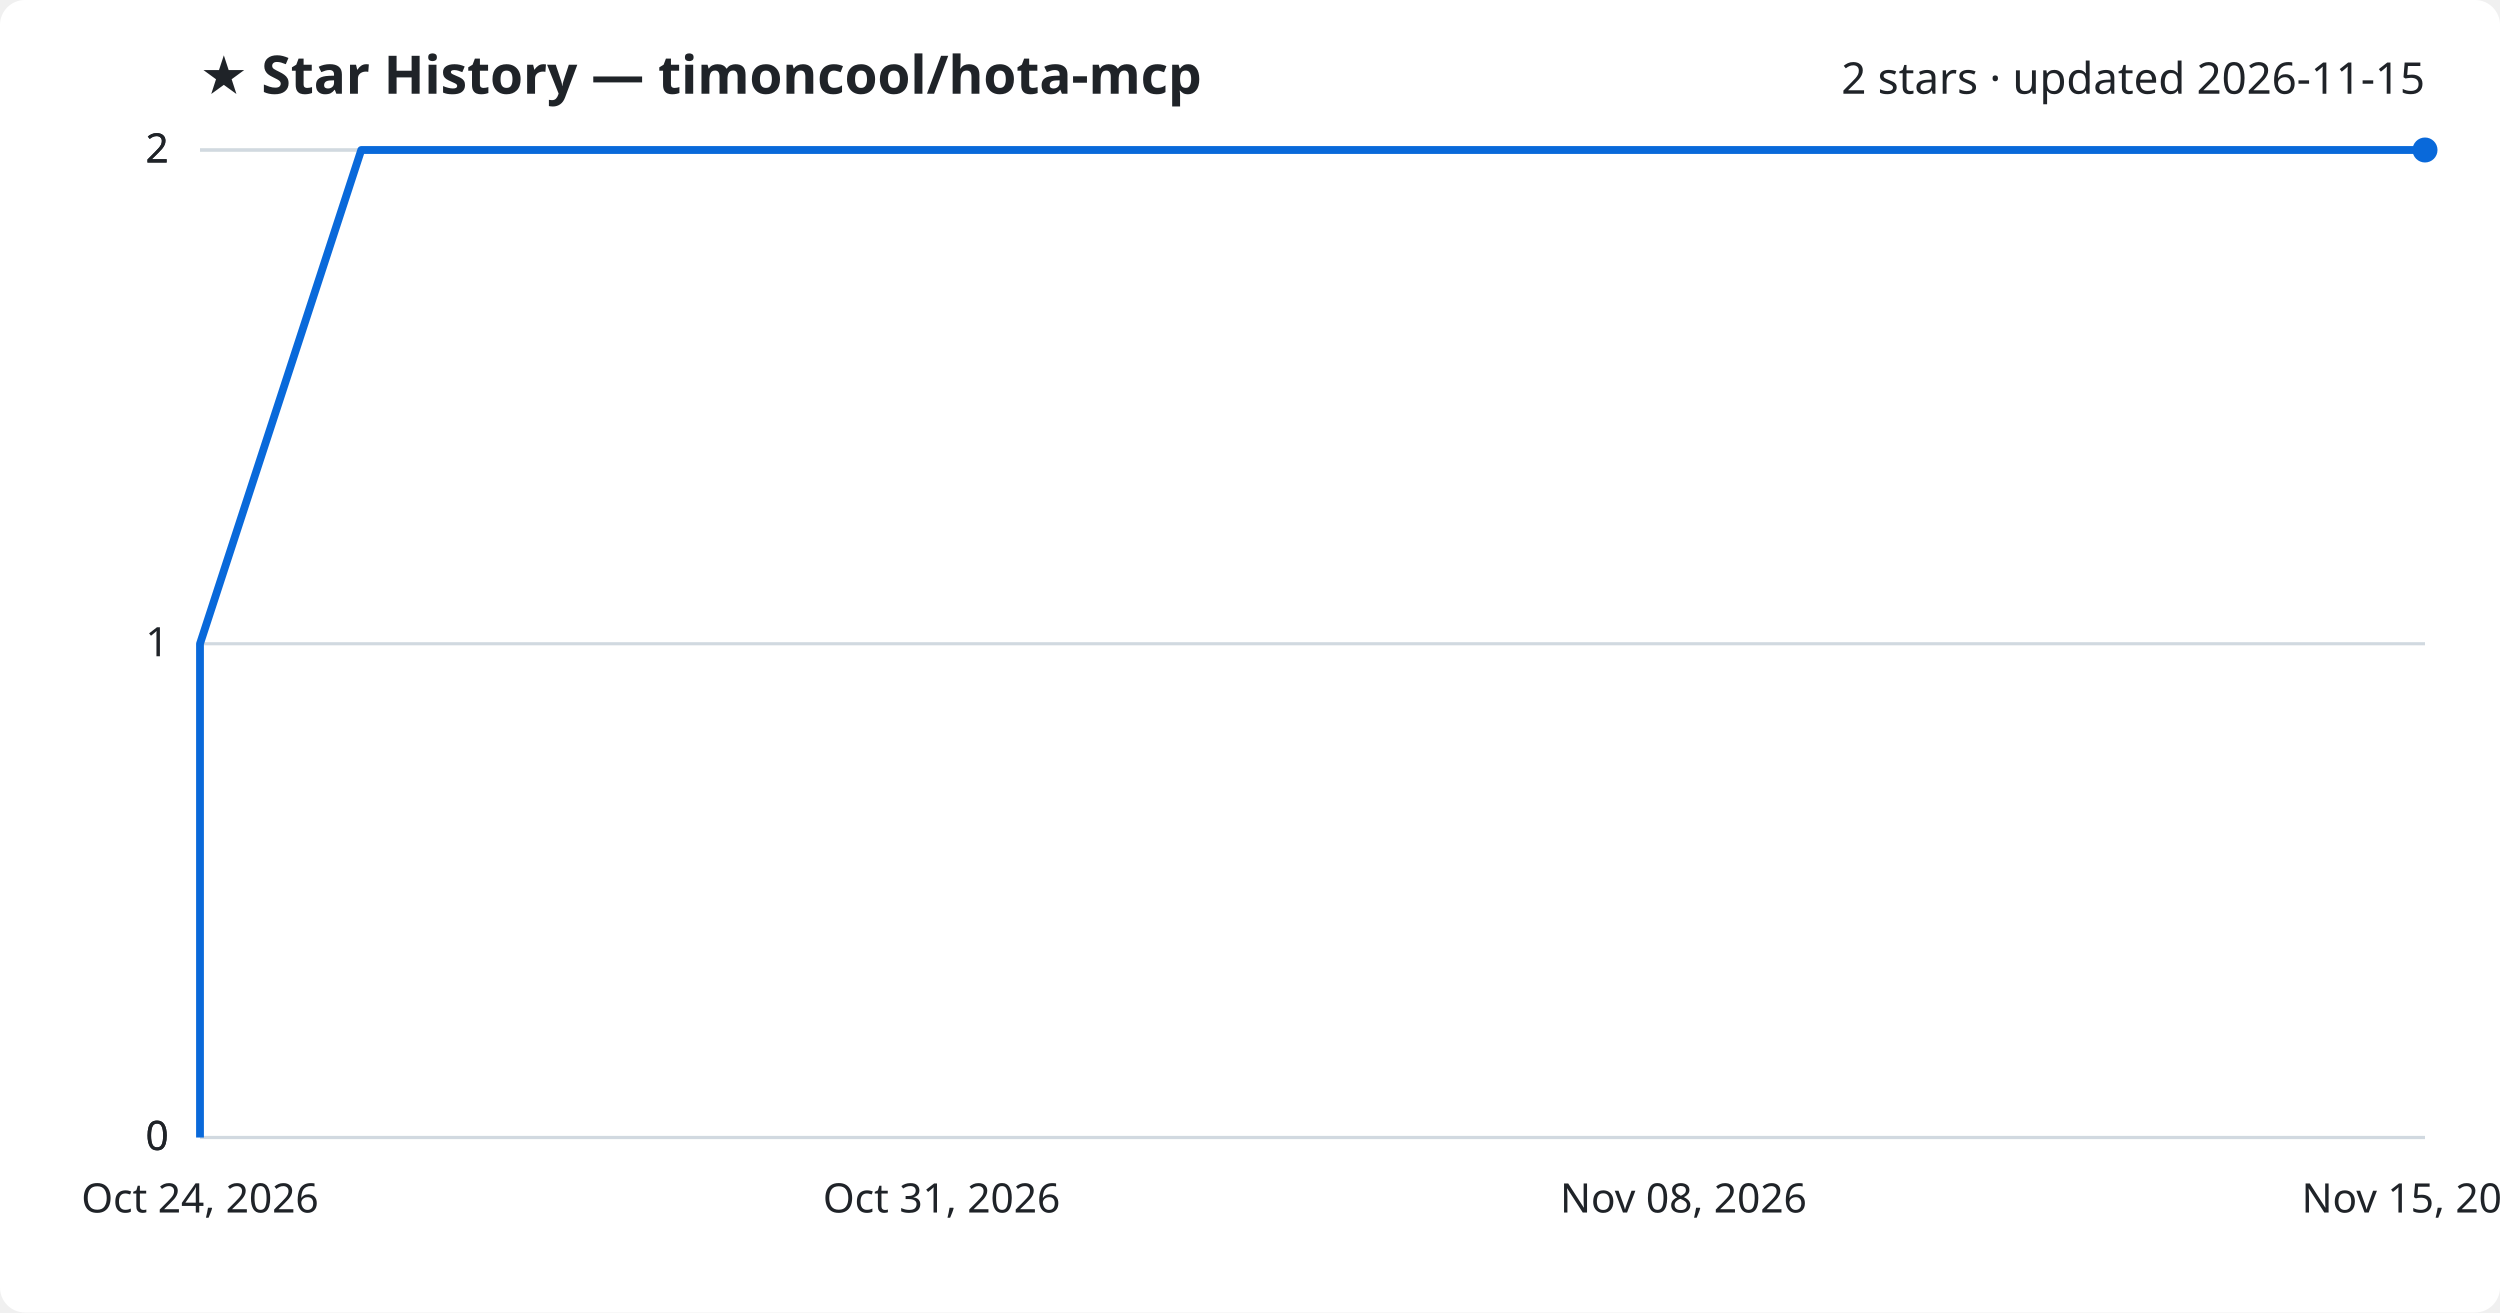
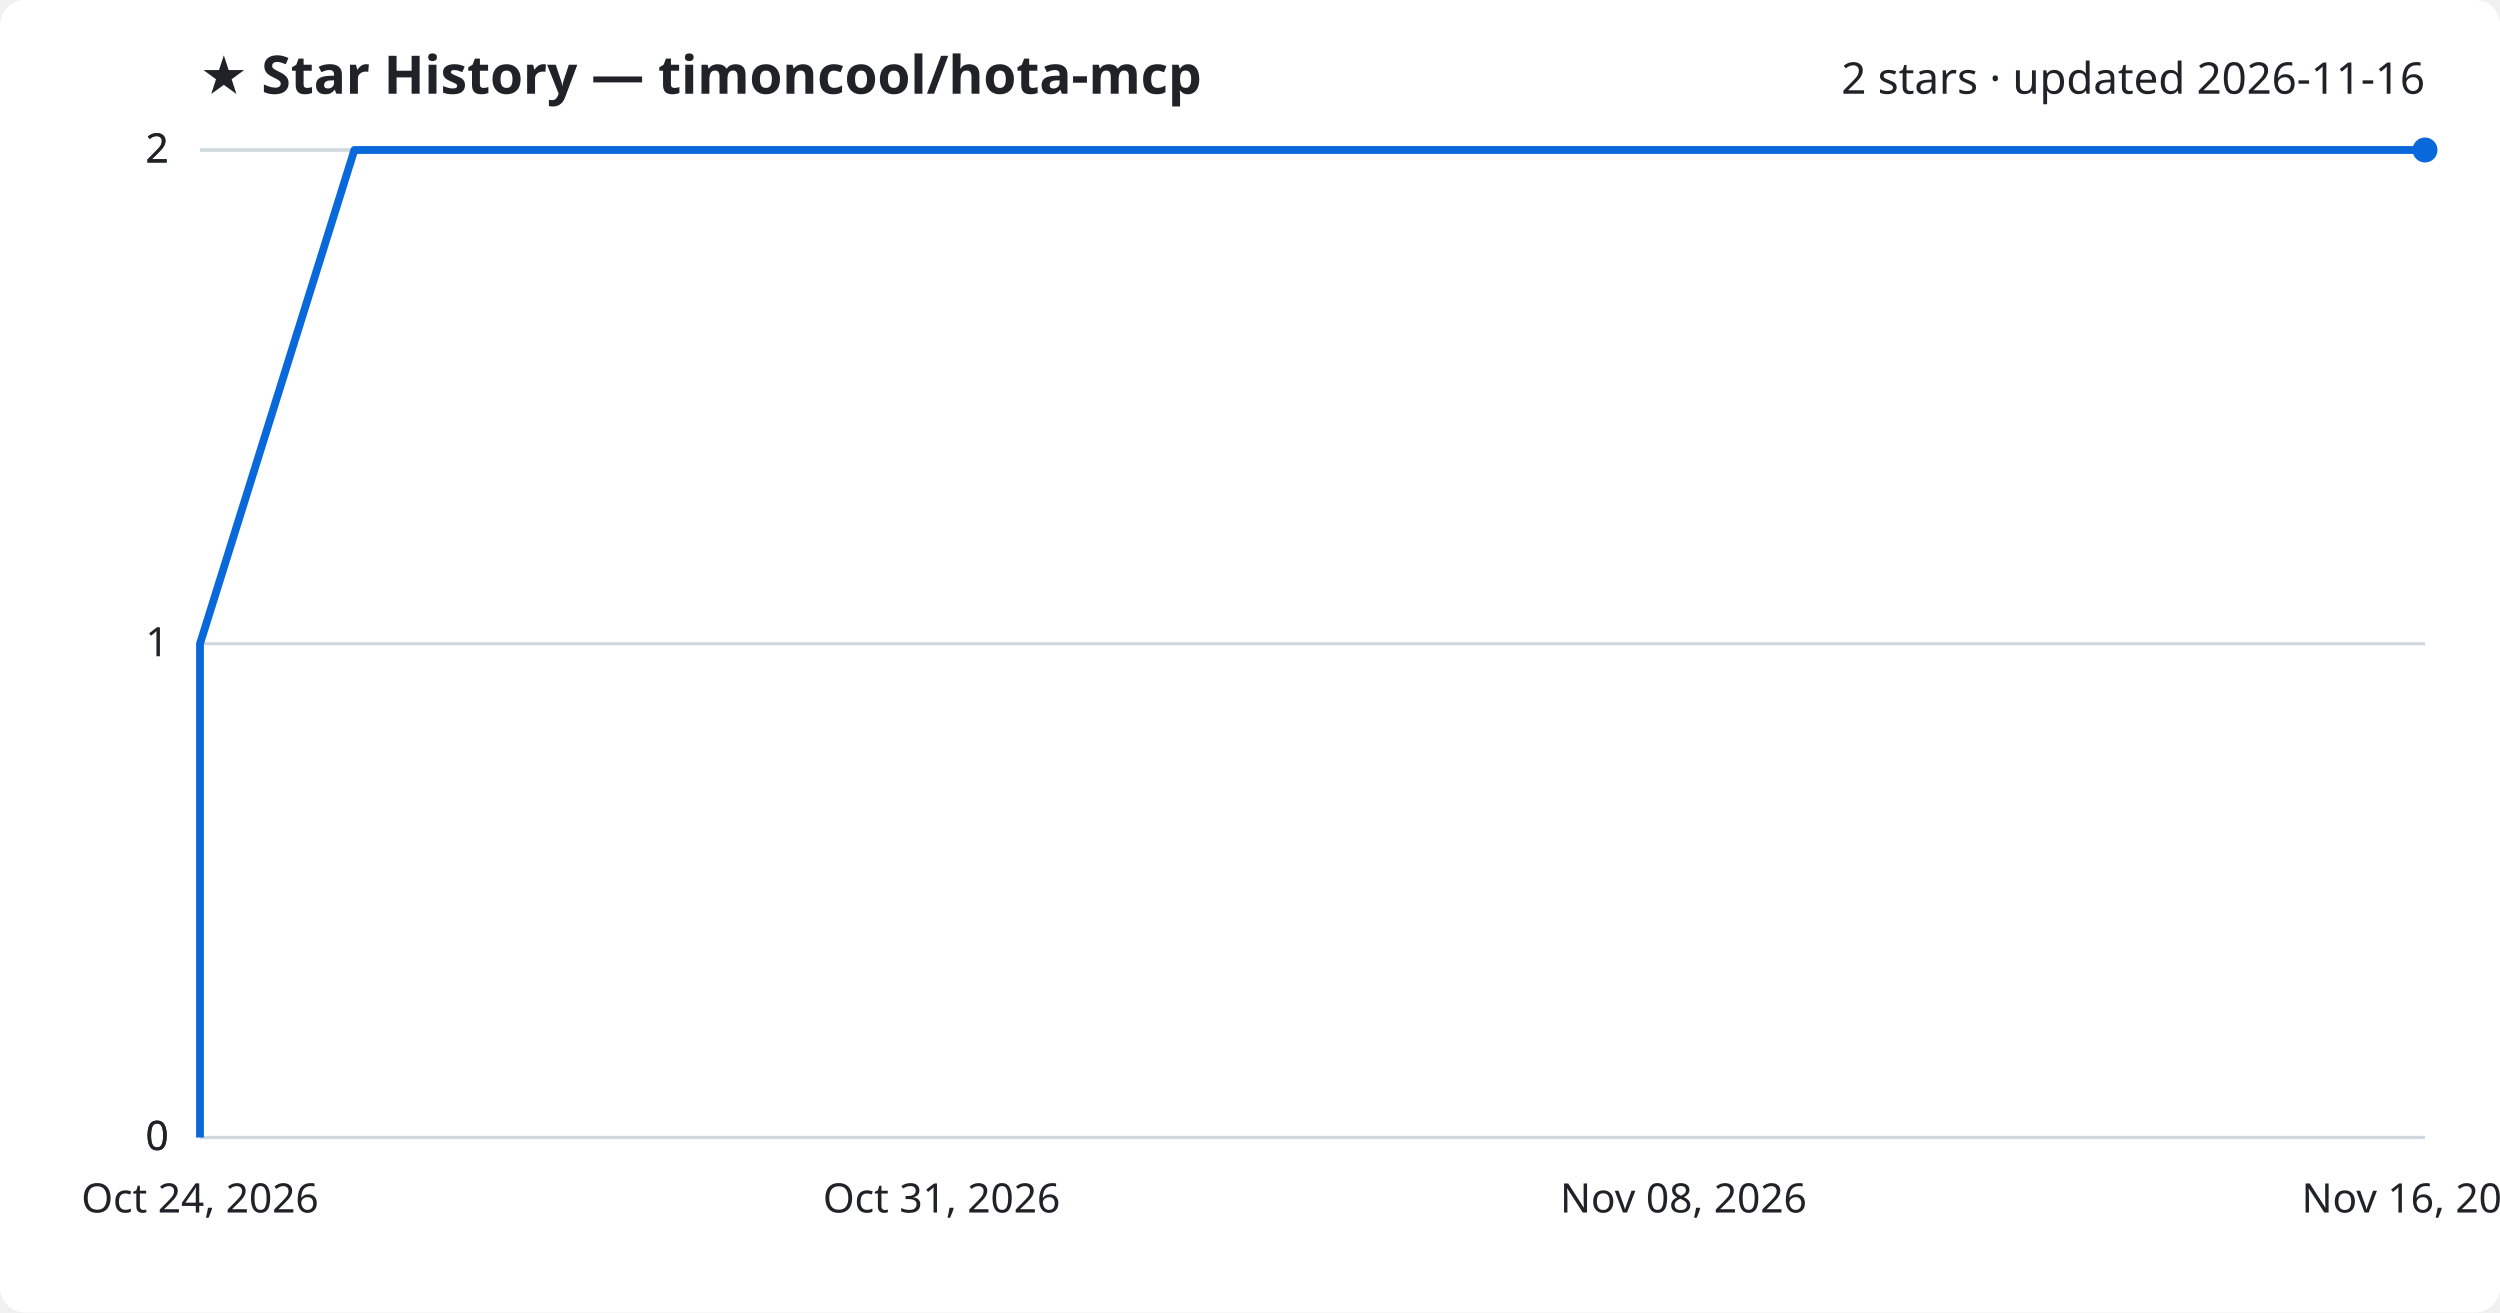
<svg xmlns="http://www.w3.org/2000/svg" viewBox="0 0 800 420" font-family="Segoe UI, sans-serif">
  <rect width="800" height="420" fill="#ffffff" rx="8" />
  <text x="64" y="30" fill="#1f2328" font-size="17" font-weight="700">★ Star History — timoncool/hota-mcp</text>
-   <text x="776" y="30" fill="#1f2328" font-size="14" text-anchor="end">2 stars · updated 2026-11-15</text>
+   <text x="776" y="30" fill="#1f2328" font-size="14" text-anchor="end">2 stars · updated 2026-11-16</text>
  <line x1="64" y1="364.0" x2="776" y2="364.0" stroke="#d1d9e0" stroke-width="1" />
  <text x="54" y="368.0" fill="#1f2328" font-size="13" text-anchor="end">0</text>
  <line x1="64" y1="364.0" x2="776" y2="364.0" stroke="#d1d9e0" stroke-width="1" />
  <text x="54" y="368.0" fill="#1f2328" font-size="13" text-anchor="end">0</text>
  <line x1="64" y1="206.0" x2="776" y2="206.0" stroke="#d1d9e0" stroke-width="1" />
  <text x="54" y="210.0" fill="#1f2328" font-size="13" text-anchor="end">1</text>
  <line x1="64" y1="48.0" x2="776" y2="48.0" stroke="#d1d9e0" stroke-width="1" />
  <text x="54" y="52.0" fill="#1f2328" font-size="13" text-anchor="end">2</text>
  <line x1="64" y1="48.0" x2="776" y2="48.0" stroke="#d1d9e0" stroke-width="1" />
  <text x="54" y="52.0" fill="#1f2328" font-size="13" text-anchor="end">2</text>
-   <path d="M64.0,364.0 L64.0,206.0 L115.6,48.0 L776.0,48.0" fill="none" stroke="#0969da" stroke-width="2.5" stroke-linejoin="round" />
+   <path d="M64.0,364.0 L64.0,206.0 L113.4,48.0 L776.0,48.0" fill="none" stroke="#0969da" stroke-width="2.5" stroke-linejoin="round" />
  <circle cx="776.0" cy="48.0" r="4" fill="#0969da" />
  <text x="64.0" y="388" fill="#1f2328" font-size="13" text-anchor="middle">Oct 24, 2026</text>
  <text x="301.3" y="388" fill="#1f2328" font-size="13" text-anchor="middle">Oct 31, 2026</text>
  <text x="538.7" y="388" fill="#1f2328" font-size="13" text-anchor="middle">Nov 08, 2026</text>
-   <text x="776.0" y="388" fill="#1f2328" font-size="13" text-anchor="middle">Nov 15, 2026</text>
+   <text x="776.0" y="388" fill="#1f2328" font-size="13" text-anchor="middle">Nov 16, 2026</text>
</svg>
